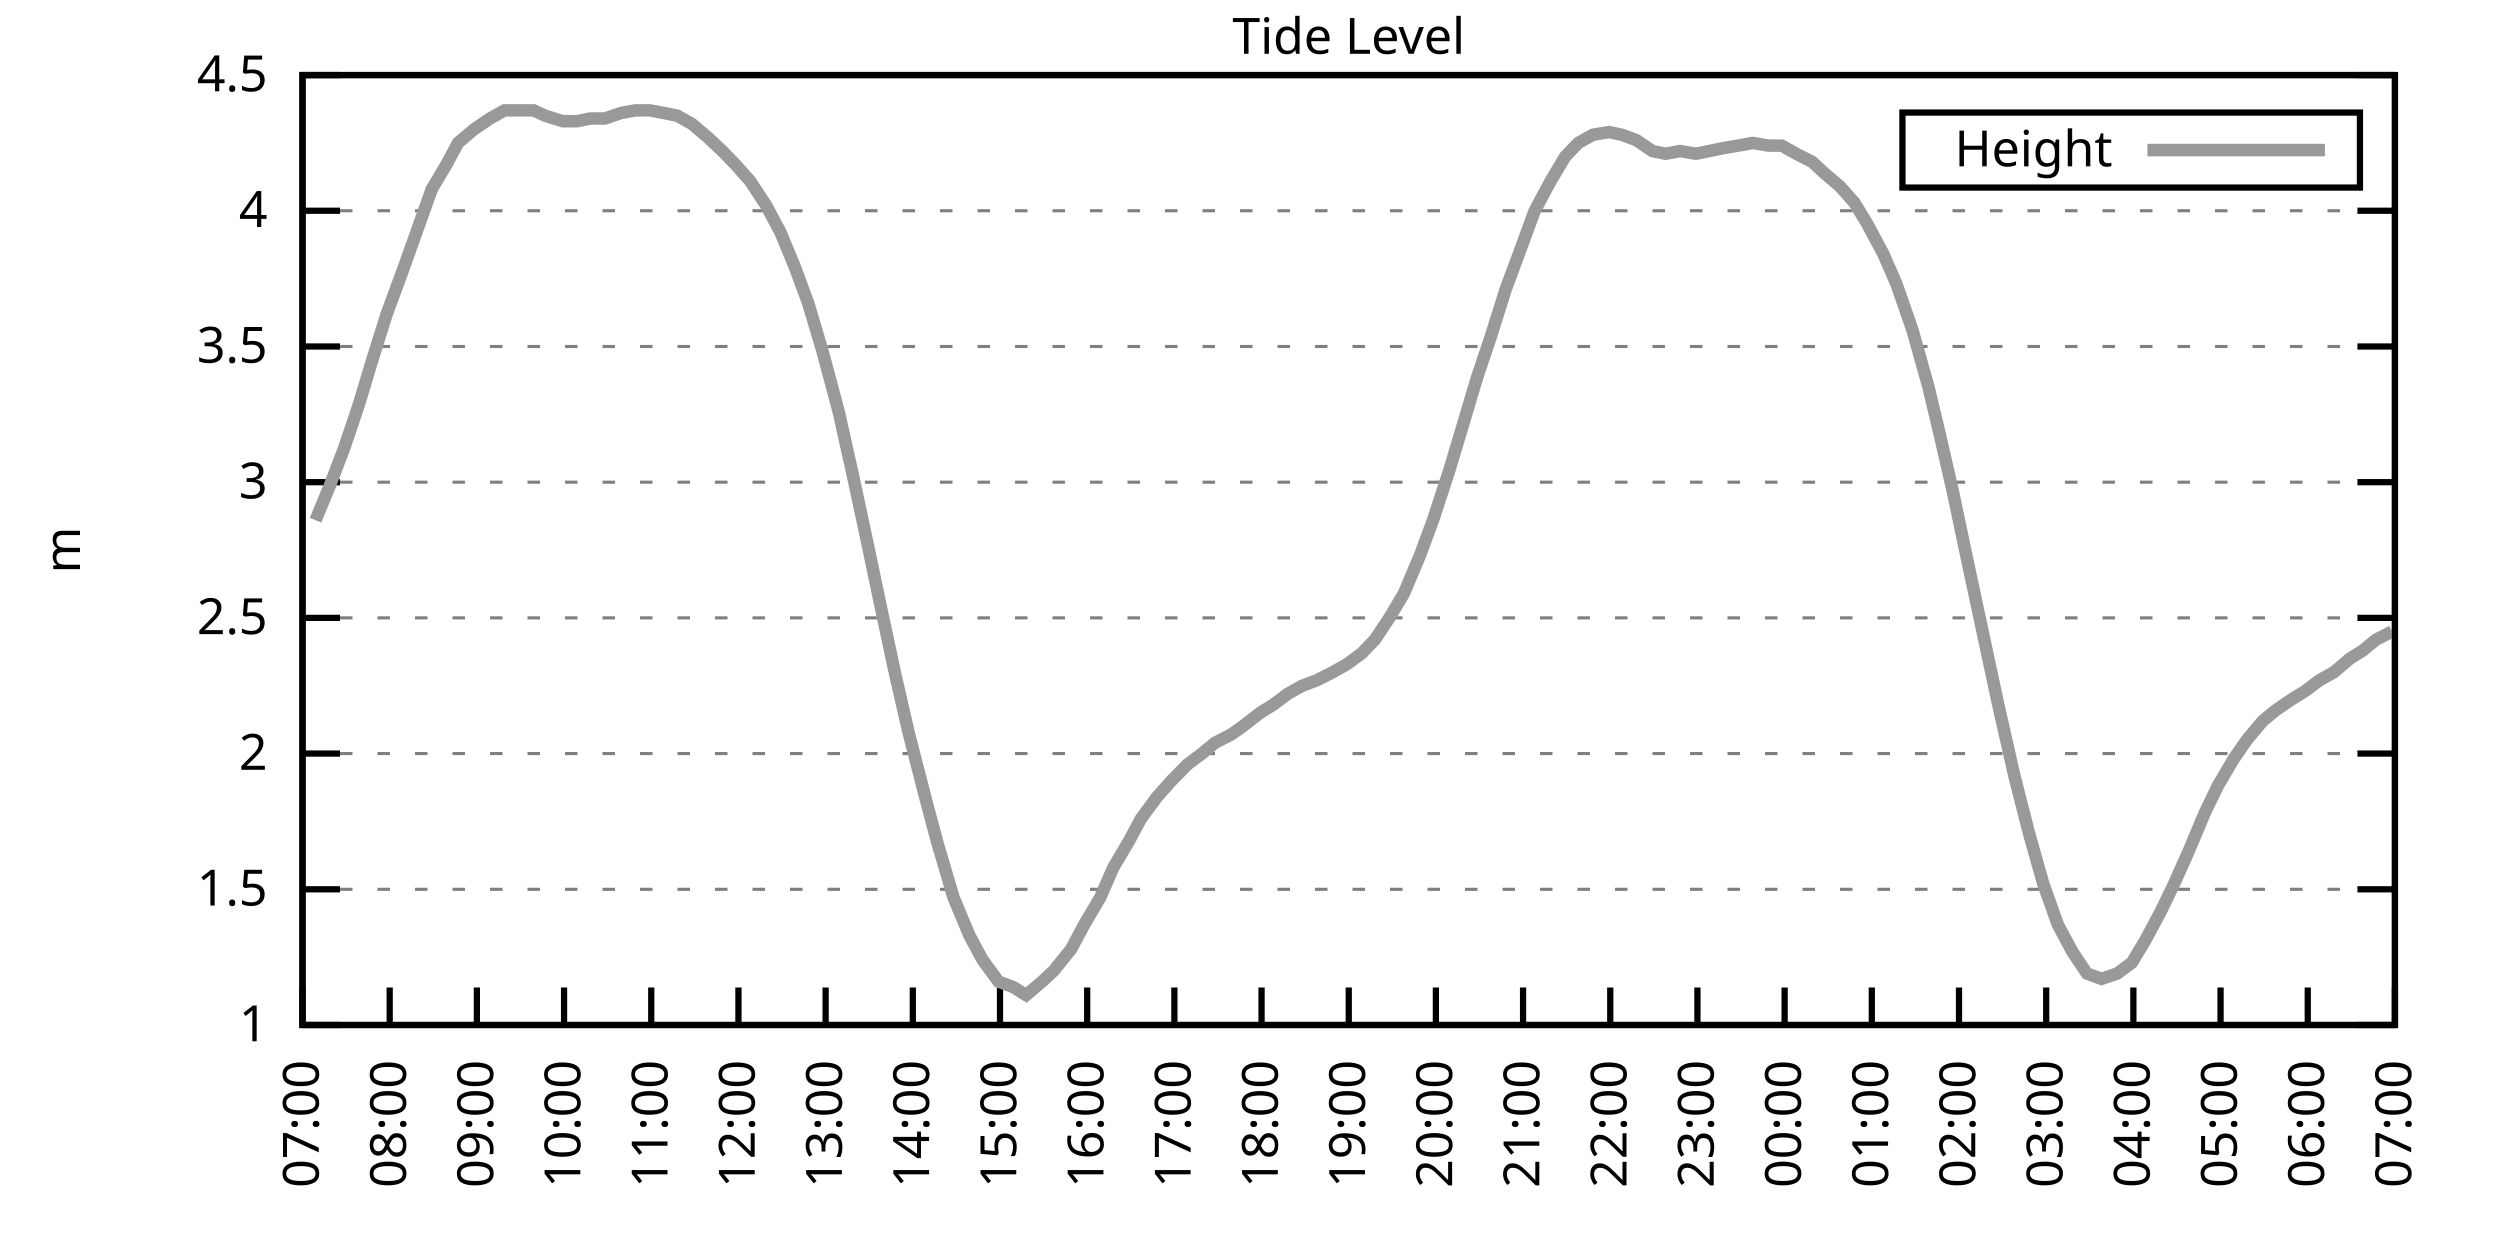
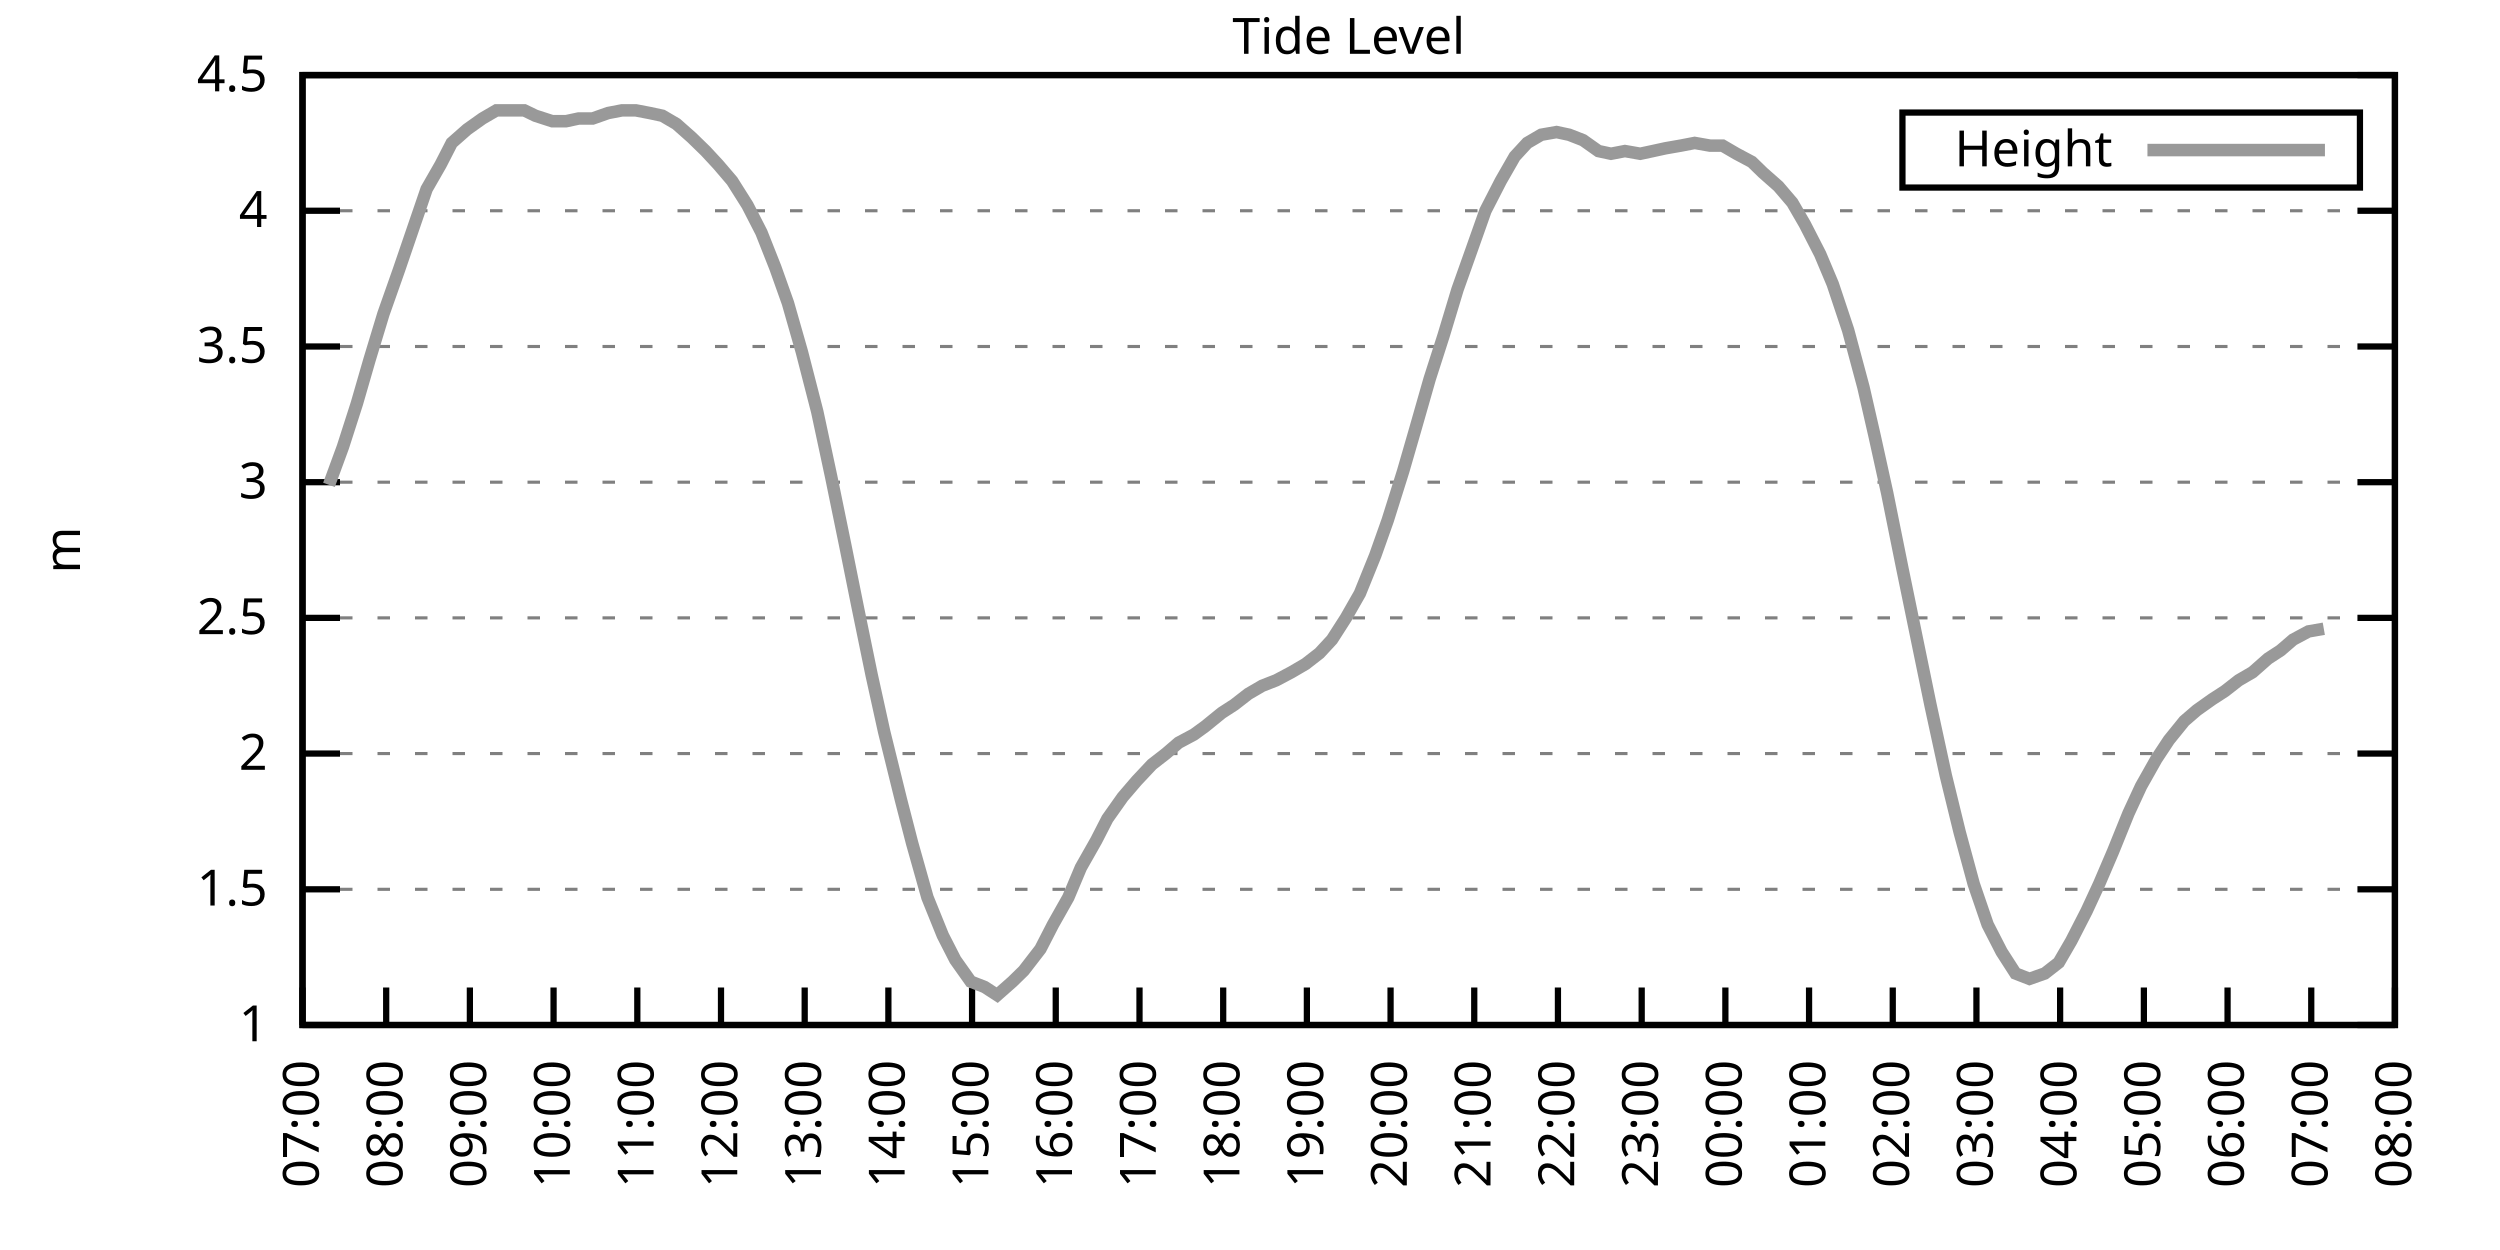
<svg xmlns="http://www.w3.org/2000/svg" xmlns:xlink="http://www.w3.org/1999/xlink" width="400" height="200" viewBox="0 0 400 200">
  <g id="gnuplot_canvas">
    <rect x="0" y="0" width="400" height="200" fill="none" />
    <defs>
      <circle id="gpDot" r="0.5" stroke-width="0.5" stroke="currentColor" />
      <path id="gpPt0" stroke-width="0.333" stroke="currentColor" d="M-1,0 h2 M0,-1 v2" />
      <path id="gpPt1" stroke-width="0.333" stroke="currentColor" d="M-1,-1 L1,1 M1,-1 L-1,1" />
      <path id="gpPt2" stroke-width="0.333" stroke="currentColor" d="M-1,0 L1,0 M0,-1 L0,1 M-1,-1 L1,1 M-1,1 L1,-1" />
      <rect id="gpPt3" stroke-width="0.333" stroke="currentColor" x="-1" y="-1" width="2" height="2" />
      <rect id="gpPt4" stroke-width="0.333" stroke="currentColor" fill="currentColor" x="-1" y="-1" width="2" height="2" />
      <circle id="gpPt5" stroke-width="0.333" stroke="currentColor" cx="0" cy="0" r="1" />
      <use xlink:href="#gpPt5" id="gpPt6" fill="currentColor" stroke="none" />
      <path id="gpPt7" stroke-width="0.333" stroke="currentColor" d="M0,-1.33 L-1.33,0.67 L1.33,0.67 z" />
      <use xlink:href="#gpPt7" id="gpPt8" fill="currentColor" stroke="none" />
      <use xlink:href="#gpPt7" id="gpPt9" stroke="currentColor" transform="rotate(180)" />
      <use xlink:href="#gpPt9" id="gpPt10" fill="currentColor" stroke="none" />
      <use xlink:href="#gpPt3" id="gpPt11" stroke="currentColor" transform="rotate(45)" />
      <use xlink:href="#gpPt11" id="gpPt12" fill="currentColor" stroke="none" />
      <path id="gpPt13" stroke-width="0.333" stroke="currentColor" d="M0,1.330 L1.265,0.411 L0.782,-1.067 L-0.782,-1.076 L-1.265,0.411 z" />
      <use xlink:href="#gpPt13" id="gpPt14" fill="currentColor" stroke="none" />
      <filter id="textbox" filterUnits="objectBoundingBox" x="0" y="0" height="1" width="1">
        <feFlood flood-color="white" flood-opacity="1" result="bgnd" />
        <feComposite in="SourceGraphic" in2="bgnd" operator="atop" />
      </filter>
      <filter id="greybox" filterUnits="objectBoundingBox" x="0" y="0" height="1" width="1">
        <feFlood flood-color="lightgrey" flood-opacity="1" result="grey" />
        <feComposite in="SourceGraphic" in2="grey" operator="atop" />
      </filter>
    </defs>
    <g fill="none" color="white" stroke="currentColor" stroke-width="1.00" stroke-linecap="butt" stroke-linejoin="miter">
</g>
    <g fill="none" color="black" stroke="currentColor" stroke-width="1.00" stroke-linecap="butt" stroke-linejoin="miter">
      <g stroke="none" shape-rendering="crispEdges">
        <polygon fill="rgb(255, 255, 255)" points="48.40,164.00 383.18,164.00 383.18,12.02 48.40,12.02 " />
      </g>
    </g>
    <g fill="none" color="black" stroke="currentColor" stroke-width="1.00" stroke-linecap="butt" stroke-linejoin="miter">
</g>
    <g fill="none" color="black" stroke="black" stroke-width="0.50" stroke-linecap="butt" stroke-linejoin="miter">
</g>
    <g fill="none" color="gray" stroke="currentColor" stroke-width="0.50" stroke-linecap="butt" stroke-linejoin="miter">
      <path stroke="gray" stroke-dasharray="2,4" class="gridline" d="M48.40,164.00 L383.19,164.00  " />
    </g>
    <g fill="none" color="gray" stroke="gray" stroke-width="1.00" stroke-linecap="butt" stroke-linejoin="miter">
</g>
    <g fill="none" color="black" stroke="currentColor" stroke-width="1.00" stroke-linecap="butt" stroke-linejoin="miter">
      <path stroke="black" d="M48.40,164.00 L54.40,164.00 M383.19,164.00 L377.19,164.00  " />
      <g transform="translate(42.80,166.60)" stroke="none" fill="black" font-family="Sans" font-size="8.00" text-anchor="end">
        <text>
          <tspan font-family="Sans"> 1</tspan>
        </text>
      </g>
    </g>
    <g fill="none" color="black" stroke="currentColor" stroke-width="1.00" stroke-linecap="butt" stroke-linejoin="miter">
</g>
    <g fill="none" color="black" stroke="black" stroke-width="0.50" stroke-linecap="butt" stroke-linejoin="miter">
</g>
    <g fill="none" color="gray" stroke="currentColor" stroke-width="0.50" stroke-linecap="butt" stroke-linejoin="miter">
      <path stroke="gray" stroke-dasharray="2,4" class="gridline" d="M48.40,142.29 L383.19,142.29  " />
    </g>
    <g fill="none" color="gray" stroke="gray" stroke-width="1.00" stroke-linecap="butt" stroke-linejoin="miter">
</g>
    <g fill="none" color="black" stroke="currentColor" stroke-width="1.00" stroke-linecap="butt" stroke-linejoin="miter">
      <path stroke="black" d="M48.40,142.29 L54.40,142.29 M383.19,142.29 L377.19,142.29  " />
      <g transform="translate(42.80,144.89)" stroke="none" fill="black" font-family="Sans" font-size="8.00" text-anchor="end">
        <text>
          <tspan font-family="Sans"> 1.5</tspan>
        </text>
      </g>
    </g>
    <g fill="none" color="black" stroke="currentColor" stroke-width="1.00" stroke-linecap="butt" stroke-linejoin="miter">
</g>
    <g fill="none" color="black" stroke="black" stroke-width="0.50" stroke-linecap="butt" stroke-linejoin="miter">
</g>
    <g fill="none" color="gray" stroke="currentColor" stroke-width="0.50" stroke-linecap="butt" stroke-linejoin="miter">
      <path stroke="gray" stroke-dasharray="2,4" class="gridline" d="M48.40,120.57 L383.19,120.57  " />
    </g>
    <g fill="none" color="gray" stroke="gray" stroke-width="1.00" stroke-linecap="butt" stroke-linejoin="miter">
</g>
    <g fill="none" color="black" stroke="currentColor" stroke-width="1.00" stroke-linecap="butt" stroke-linejoin="miter">
      <path stroke="black" d="M48.40,120.57 L54.40,120.57 M383.19,120.57 L377.19,120.57  " />
      <g transform="translate(42.80,123.17)" stroke="none" fill="black" font-family="Sans" font-size="8.00" text-anchor="end">
        <text>
          <tspan font-family="Sans"> 2</tspan>
        </text>
      </g>
    </g>
    <g fill="none" color="black" stroke="currentColor" stroke-width="1.00" stroke-linecap="butt" stroke-linejoin="miter">
</g>
    <g fill="none" color="black" stroke="black" stroke-width="0.50" stroke-linecap="butt" stroke-linejoin="miter">
</g>
    <g fill="none" color="gray" stroke="currentColor" stroke-width="0.50" stroke-linecap="butt" stroke-linejoin="miter">
      <path stroke="gray" stroke-dasharray="2,4" class="gridline" d="M48.40,98.86 L383.19,98.86  " />
    </g>
    <g fill="none" color="gray" stroke="gray" stroke-width="1.00" stroke-linecap="butt" stroke-linejoin="miter">
</g>
    <g fill="none" color="black" stroke="currentColor" stroke-width="1.00" stroke-linecap="butt" stroke-linejoin="miter">
      <path stroke="black" d="M48.40,98.86 L54.40,98.86 M383.19,98.86 L377.19,98.86  " />
      <g transform="translate(42.80,101.46)" stroke="none" fill="black" font-family="Sans" font-size="8.00" text-anchor="end">
        <text>
          <tspan font-family="Sans"> 2.5</tspan>
        </text>
      </g>
    </g>
    <g fill="none" color="black" stroke="currentColor" stroke-width="1.00" stroke-linecap="butt" stroke-linejoin="miter">
</g>
    <g fill="none" color="black" stroke="black" stroke-width="0.50" stroke-linecap="butt" stroke-linejoin="miter">
</g>
    <g fill="none" color="gray" stroke="currentColor" stroke-width="0.50" stroke-linecap="butt" stroke-linejoin="miter">
      <path stroke="gray" stroke-dasharray="2,4" class="gridline" d="M48.40,77.15 L383.19,77.15  " />
    </g>
    <g fill="none" color="gray" stroke="gray" stroke-width="1.00" stroke-linecap="butt" stroke-linejoin="miter">
</g>
    <g fill="none" color="black" stroke="currentColor" stroke-width="1.00" stroke-linecap="butt" stroke-linejoin="miter">
      <path stroke="black" d="M48.40,77.15 L54.40,77.15 M383.19,77.15 L377.19,77.15  " />
      <g transform="translate(42.80,79.75)" stroke="none" fill="black" font-family="Sans" font-size="8.00" text-anchor="end">
        <text>
          <tspan font-family="Sans"> 3</tspan>
        </text>
      </g>
    </g>
    <g fill="none" color="black" stroke="currentColor" stroke-width="1.00" stroke-linecap="butt" stroke-linejoin="miter">
</g>
    <g fill="none" color="black" stroke="black" stroke-width="0.50" stroke-linecap="butt" stroke-linejoin="miter">
</g>
    <g fill="none" color="gray" stroke="currentColor" stroke-width="0.50" stroke-linecap="butt" stroke-linejoin="miter">
      <path stroke="gray" stroke-dasharray="2,4" class="gridline" d="M48.40,55.44 L383.19,55.44  " />
    </g>
    <g fill="none" color="gray" stroke="gray" stroke-width="1.00" stroke-linecap="butt" stroke-linejoin="miter">
</g>
    <g fill="none" color="black" stroke="currentColor" stroke-width="1.00" stroke-linecap="butt" stroke-linejoin="miter">
      <path stroke="black" d="M48.40,55.44 L54.40,55.44 M383.19,55.44 L377.19,55.44  " />
      <g transform="translate(42.80,58.04)" stroke="none" fill="black" font-family="Sans" font-size="8.00" text-anchor="end">
        <text>
          <tspan font-family="Sans"> 3.5</tspan>
        </text>
      </g>
    </g>
    <g fill="none" color="black" stroke="currentColor" stroke-width="1.00" stroke-linecap="butt" stroke-linejoin="miter">
</g>
    <g fill="none" color="black" stroke="black" stroke-width="0.50" stroke-linecap="butt" stroke-linejoin="miter">
</g>
    <g fill="none" color="gray" stroke="currentColor" stroke-width="0.50" stroke-linecap="butt" stroke-linejoin="miter">
      <path stroke="gray" stroke-dasharray="2,4" class="gridline" d="M48.40,33.72 L383.19,33.72  " />
    </g>
    <g fill="none" color="gray" stroke="gray" stroke-width="1.00" stroke-linecap="butt" stroke-linejoin="miter">
</g>
    <g fill="none" color="black" stroke="currentColor" stroke-width="1.00" stroke-linecap="butt" stroke-linejoin="miter">
      <path stroke="black" d="M48.40,33.72 L54.40,33.72 M383.19,33.72 L377.19,33.72  " />
      <g transform="translate(42.80,36.32)" stroke="none" fill="black" font-family="Sans" font-size="8.00" text-anchor="end">
        <text>
          <tspan font-family="Sans"> 4</tspan>
        </text>
      </g>
    </g>
    <g fill="none" color="black" stroke="currentColor" stroke-width="1.00" stroke-linecap="butt" stroke-linejoin="miter">
</g>
    <g fill="none" color="black" stroke="black" stroke-width="0.50" stroke-linecap="butt" stroke-linejoin="miter">
</g>
    <g fill="none" color="gray" stroke="currentColor" stroke-width="0.50" stroke-linecap="butt" stroke-linejoin="miter">
      <path stroke="gray" stroke-dasharray="2,4" class="gridline" d="M48.40,12.01 L383.19,12.01  " />
    </g>
    <g fill="none" color="gray" stroke="gray" stroke-width="1.00" stroke-linecap="butt" stroke-linejoin="miter">
</g>
    <g fill="none" color="black" stroke="currentColor" stroke-width="1.00" stroke-linecap="butt" stroke-linejoin="miter">
      <path stroke="black" d="M48.40,12.01 L54.40,12.01 M383.19,12.01 L377.19,12.01  " />
      <g transform="translate(42.80,14.61)" stroke="none" fill="black" font-family="Sans" font-size="8.00" text-anchor="end">
        <text>
          <tspan font-family="Sans"> 4.5</tspan>
        </text>
      </g>
    </g>
    <g fill="none" color="black" stroke="currentColor" stroke-width="1.00" stroke-linecap="butt" stroke-linejoin="miter">
      <path stroke="black" d="M48.40,164.00 L48.40,158.00  " />
      <g transform="translate(51.00,169.60) rotate(270.00)" stroke="none" fill="black" font-family="Sans" font-size="8.00" text-anchor="end">
        <text>
          <tspan font-family="Sans">07:00</tspan>
        </text>
      </g>
    </g>
    <g fill="none" color="black" stroke="currentColor" stroke-width="1.00" stroke-linecap="butt" stroke-linejoin="miter">
-       <path stroke="black" d="M62.35,164.00 L62.35,158.00  " />
-       <g transform="translate(64.95,169.60) rotate(270.00)" stroke="none" fill="black" font-family="Sans" font-size="8.00" text-anchor="end">
+       <path stroke="black" d="M61.79,164.00 L61.79,158.00  " />
+       <g transform="translate(64.39,169.60) rotate(270.00)" stroke="none" fill="black" font-family="Sans" font-size="8.00" text-anchor="end">
        <text>
          <tspan font-family="Sans">08:00</tspan>
        </text>
      </g>
    </g>
    <g fill="none" color="black" stroke="currentColor" stroke-width="1.00" stroke-linecap="butt" stroke-linejoin="miter">
-       <path stroke="black" d="M76.30,164.00 L76.30,158.00  " />
-       <g transform="translate(78.90,169.60) rotate(270.00)" stroke="none" fill="black" font-family="Sans" font-size="8.00" text-anchor="end">
+       <path stroke="black" d="M75.18,164.00 L75.18,158.00  " />
+       <g transform="translate(77.78,169.60) rotate(270.00)" stroke="none" fill="black" font-family="Sans" font-size="8.00" text-anchor="end">
        <text>
          <tspan font-family="Sans">09:00</tspan>
        </text>
      </g>
    </g>
    <g fill="none" color="black" stroke="currentColor" stroke-width="1.00" stroke-linecap="butt" stroke-linejoin="miter">
-       <path stroke="black" d="M90.25,164.00 L90.25,158.00  " />
-       <g transform="translate(92.85,169.60) rotate(270.00)" stroke="none" fill="black" font-family="Sans" font-size="8.00" text-anchor="end">
+       <path stroke="black" d="M88.57,164.00 L88.57,158.00  " />
+       <g transform="translate(91.17,169.60) rotate(270.00)" stroke="none" fill="black" font-family="Sans" font-size="8.00" text-anchor="end">
        <text>
          <tspan font-family="Sans">10:00</tspan>
        </text>
      </g>
    </g>
    <g fill="none" color="black" stroke="currentColor" stroke-width="1.00" stroke-linecap="butt" stroke-linejoin="miter">
-       <path stroke="black" d="M104.20,164.00 L104.20,158.00  " />
-       <g transform="translate(106.80,169.60) rotate(270.00)" stroke="none" fill="black" font-family="Sans" font-size="8.00" text-anchor="end">
+       <path stroke="black" d="M101.97,164.00 L101.97,158.00  " />
+       <g transform="translate(104.57,169.60) rotate(270.00)" stroke="none" fill="black" font-family="Sans" font-size="8.00" text-anchor="end">
        <text>
          <tspan font-family="Sans">11:00</tspan>
        </text>
      </g>
    </g>
    <g fill="none" color="black" stroke="currentColor" stroke-width="1.00" stroke-linecap="butt" stroke-linejoin="miter">
-       <path stroke="black" d="M118.15,164.00 L118.15,158.00  " />
-       <g transform="translate(120.75,169.60) rotate(270.00)" stroke="none" fill="black" font-family="Sans" font-size="8.00" text-anchor="end">
+       <path stroke="black" d="M115.36,164.00 L115.36,158.00  " />
+       <g transform="translate(117.96,169.60) rotate(270.00)" stroke="none" fill="black" font-family="Sans" font-size="8.00" text-anchor="end">
        <text>
          <tspan font-family="Sans">12:00</tspan>
        </text>
      </g>
    </g>
    <g fill="none" color="black" stroke="currentColor" stroke-width="1.00" stroke-linecap="butt" stroke-linejoin="miter">
-       <path stroke="black" d="M132.10,164.00 L132.10,158.00  " />
-       <g transform="translate(134.70,169.60) rotate(270.00)" stroke="none" fill="black" font-family="Sans" font-size="8.00" text-anchor="end">
+       <path stroke="black" d="M128.75,164.00 L128.75,158.00  " />
+       <g transform="translate(131.35,169.60) rotate(270.00)" stroke="none" fill="black" font-family="Sans" font-size="8.00" text-anchor="end">
        <text>
          <tspan font-family="Sans">13:00</tspan>
        </text>
      </g>
    </g>
    <g fill="none" color="black" stroke="currentColor" stroke-width="1.00" stroke-linecap="butt" stroke-linejoin="miter">
-       <path stroke="black" d="M146.05,164.00 L146.05,158.00  " />
-       <g transform="translate(148.65,169.60) rotate(270.00)" stroke="none" fill="black" font-family="Sans" font-size="8.00" text-anchor="end">
+       <path stroke="black" d="M142.14,164.00 L142.14,158.00  " />
+       <g transform="translate(144.74,169.60) rotate(270.00)" stroke="none" fill="black" font-family="Sans" font-size="8.00" text-anchor="end">
        <text>
          <tspan font-family="Sans">14:00</tspan>
        </text>
      </g>
    </g>
    <g fill="none" color="black" stroke="currentColor" stroke-width="1.00" stroke-linecap="butt" stroke-linejoin="miter">
-       <path stroke="black" d="M160.00,164.00 L160.00,158.00  " />
-       <g transform="translate(162.60,169.60) rotate(270.00)" stroke="none" fill="black" font-family="Sans" font-size="8.00" text-anchor="end">
+       <path stroke="black" d="M155.53,164.00 L155.53,158.00  " />
+       <g transform="translate(158.13,169.60) rotate(270.00)" stroke="none" fill="black" font-family="Sans" font-size="8.00" text-anchor="end">
        <text>
          <tspan font-family="Sans">15:00</tspan>
        </text>
      </g>
    </g>
    <g fill="none" color="black" stroke="currentColor" stroke-width="1.00" stroke-linecap="butt" stroke-linejoin="miter">
-       <path stroke="black" d="M173.95,164.00 L173.95,158.00  " />
-       <g transform="translate(176.55,169.60) rotate(270.00)" stroke="none" fill="black" font-family="Sans" font-size="8.00" text-anchor="end">
+       <path stroke="black" d="M168.92,164.00 L168.92,158.00  " />
+       <g transform="translate(171.52,169.60) rotate(270.00)" stroke="none" fill="black" font-family="Sans" font-size="8.00" text-anchor="end">
        <text>
          <tspan font-family="Sans">16:00</tspan>
        </text>
      </g>
    </g>
    <g fill="none" color="black" stroke="currentColor" stroke-width="1.00" stroke-linecap="butt" stroke-linejoin="miter">
-       <path stroke="black" d="M187.90,164.00 L187.90,158.00  " />
-       <g transform="translate(190.50,169.60) rotate(270.00)" stroke="none" fill="black" font-family="Sans" font-size="8.00" text-anchor="end">
+       <path stroke="black" d="M182.32,164.00 L182.32,158.00  " />
+       <g transform="translate(184.92,169.60) rotate(270.00)" stroke="none" fill="black" font-family="Sans" font-size="8.00" text-anchor="end">
        <text>
          <tspan font-family="Sans">17:00</tspan>
        </text>
      </g>
    </g>
    <g fill="none" color="black" stroke="currentColor" stroke-width="1.00" stroke-linecap="butt" stroke-linejoin="miter">
-       <path stroke="black" d="M201.85,164.00 L201.85,158.00  " />
-       <g transform="translate(204.45,169.60) rotate(270.00)" stroke="none" fill="black" font-family="Sans" font-size="8.00" text-anchor="end">
+       <path stroke="black" d="M195.71,164.00 L195.71,158.00  " />
+       <g transform="translate(198.31,169.60) rotate(270.00)" stroke="none" fill="black" font-family="Sans" font-size="8.00" text-anchor="end">
        <text>
          <tspan font-family="Sans">18:00</tspan>
        </text>
      </g>
    </g>
    <g fill="none" color="black" stroke="currentColor" stroke-width="1.00" stroke-linecap="butt" stroke-linejoin="miter">
-       <path stroke="black" d="M215.80,164.00 L215.80,158.00  " />
-       <g transform="translate(218.40,169.60) rotate(270.00)" stroke="none" fill="black" font-family="Sans" font-size="8.00" text-anchor="end">
+       <path stroke="black" d="M209.10,164.00 L209.10,158.00  " />
+       <g transform="translate(211.70,169.60) rotate(270.00)" stroke="none" fill="black" font-family="Sans" font-size="8.00" text-anchor="end">
        <text>
          <tspan font-family="Sans">19:00</tspan>
        </text>
      </g>
    </g>
    <g fill="none" color="black" stroke="currentColor" stroke-width="1.00" stroke-linecap="butt" stroke-linejoin="miter">
-       <path stroke="black" d="M229.74,164.00 L229.74,158.00  " />
-       <g transform="translate(232.34,169.60) rotate(270.00)" stroke="none" fill="black" font-family="Sans" font-size="8.00" text-anchor="end">
+       <path stroke="black" d="M222.49,164.00 L222.49,158.00  " />
+       <g transform="translate(225.09,169.60) rotate(270.00)" stroke="none" fill="black" font-family="Sans" font-size="8.00" text-anchor="end">
        <text>
          <tspan font-family="Sans">20:00</tspan>
        </text>
      </g>
    </g>
    <g fill="none" color="black" stroke="currentColor" stroke-width="1.00" stroke-linecap="butt" stroke-linejoin="miter">
-       <path stroke="black" d="M243.69,164.00 L243.69,158.00  " />
-       <g transform="translate(246.29,169.60) rotate(270.00)" stroke="none" fill="black" font-family="Sans" font-size="8.00" text-anchor="end">
+       <path stroke="black" d="M235.88,164.00 L235.88,158.00  " />
+       <g transform="translate(238.48,169.60) rotate(270.00)" stroke="none" fill="black" font-family="Sans" font-size="8.00" text-anchor="end">
        <text>
          <tspan font-family="Sans">21:00</tspan>
        </text>
      </g>
    </g>
    <g fill="none" color="black" stroke="currentColor" stroke-width="1.00" stroke-linecap="butt" stroke-linejoin="miter">
-       <path stroke="black" d="M257.64,164.00 L257.64,158.00  " />
-       <g transform="translate(260.24,169.60) rotate(270.00)" stroke="none" fill="black" font-family="Sans" font-size="8.00" text-anchor="end">
+       <path stroke="black" d="M249.27,164.00 L249.27,158.00  " />
+       <g transform="translate(251.87,169.60) rotate(270.00)" stroke="none" fill="black" font-family="Sans" font-size="8.00" text-anchor="end">
        <text>
          <tspan font-family="Sans">22:00</tspan>
        </text>
      </g>
    </g>
    <g fill="none" color="black" stroke="currentColor" stroke-width="1.00" stroke-linecap="butt" stroke-linejoin="miter">
-       <path stroke="black" d="M271.59,164.00 L271.59,158.00  " />
-       <g transform="translate(274.19,169.60) rotate(270.00)" stroke="none" fill="black" font-family="Sans" font-size="8.00" text-anchor="end">
+       <path stroke="black" d="M262.67,164.00 L262.67,158.00  " />
+       <g transform="translate(265.27,169.60) rotate(270.00)" stroke="none" fill="black" font-family="Sans" font-size="8.00" text-anchor="end">
        <text>
          <tspan font-family="Sans">23:00</tspan>
        </text>
      </g>
    </g>
    <g fill="none" color="black" stroke="currentColor" stroke-width="1.00" stroke-linecap="butt" stroke-linejoin="miter">
-       <path stroke="black" d="M285.54,164.00 L285.54,158.00  " />
-       <g transform="translate(288.14,169.60) rotate(270.00)" stroke="none" fill="black" font-family="Sans" font-size="8.00" text-anchor="end">
+       <path stroke="black" d="M276.06,164.00 L276.06,158.00  " />
+       <g transform="translate(278.66,169.60) rotate(270.00)" stroke="none" fill="black" font-family="Sans" font-size="8.00" text-anchor="end">
        <text>
          <tspan font-family="Sans">00:00</tspan>
        </text>
      </g>
    </g>
    <g fill="none" color="black" stroke="currentColor" stroke-width="1.00" stroke-linecap="butt" stroke-linejoin="miter">
-       <path stroke="black" d="M299.49,164.00 L299.49,158.00  " />
-       <g transform="translate(302.09,169.60) rotate(270.00)" stroke="none" fill="black" font-family="Sans" font-size="8.00" text-anchor="end">
+       <path stroke="black" d="M289.45,164.00 L289.45,158.00  " />
+       <g transform="translate(292.05,169.60) rotate(270.00)" stroke="none" fill="black" font-family="Sans" font-size="8.00" text-anchor="end">
        <text>
          <tspan font-family="Sans">01:00</tspan>
        </text>
      </g>
    </g>
    <g fill="none" color="black" stroke="currentColor" stroke-width="1.00" stroke-linecap="butt" stroke-linejoin="miter">
-       <path stroke="black" d="M313.44,164.00 L313.44,158.00  " />
-       <g transform="translate(316.04,169.60) rotate(270.00)" stroke="none" fill="black" font-family="Sans" font-size="8.00" text-anchor="end">
+       <path stroke="black" d="M302.84,164.00 L302.84,158.00  " />
+       <g transform="translate(305.44,169.60) rotate(270.00)" stroke="none" fill="black" font-family="Sans" font-size="8.00" text-anchor="end">
        <text>
          <tspan font-family="Sans">02:00</tspan>
        </text>
      </g>
    </g>
    <g fill="none" color="black" stroke="currentColor" stroke-width="1.00" stroke-linecap="butt" stroke-linejoin="miter">
-       <path stroke="black" d="M327.39,164.00 L327.39,158.00  " />
-       <g transform="translate(329.99,169.60) rotate(270.00)" stroke="none" fill="black" font-family="Sans" font-size="8.00" text-anchor="end">
+       <path stroke="black" d="M316.23,164.00 L316.23,158.00  " />
+       <g transform="translate(318.83,169.60) rotate(270.00)" stroke="none" fill="black" font-family="Sans" font-size="8.00" text-anchor="end">
        <text>
          <tspan font-family="Sans">03:00</tspan>
        </text>
      </g>
    </g>
    <g fill="none" color="black" stroke="currentColor" stroke-width="1.00" stroke-linecap="butt" stroke-linejoin="miter">
-       <path stroke="black" d="M341.34,164.00 L341.34,158.00  " />
-       <g transform="translate(343.94,169.60) rotate(270.00)" stroke="none" fill="black" font-family="Sans" font-size="8.00" text-anchor="end">
+       <path stroke="black" d="M329.62,164.00 L329.62,158.00  " />
+       <g transform="translate(332.22,169.60) rotate(270.00)" stroke="none" fill="black" font-family="Sans" font-size="8.00" text-anchor="end">
        <text>
          <tspan font-family="Sans">04:00</tspan>
        </text>
      </g>
    </g>
    <g fill="none" color="black" stroke="currentColor" stroke-width="1.00" stroke-linecap="butt" stroke-linejoin="miter">
-       <path stroke="black" d="M355.29,164.00 L355.29,158.00  " />
-       <g transform="translate(357.89,169.60) rotate(270.00)" stroke="none" fill="black" font-family="Sans" font-size="8.00" text-anchor="end">
+       <path stroke="black" d="M343.02,164.00 L343.02,158.00  " />
+       <g transform="translate(345.62,169.60) rotate(270.00)" stroke="none" fill="black" font-family="Sans" font-size="8.00" text-anchor="end">
        <text>
          <tspan font-family="Sans">05:00</tspan>
        </text>
      </g>
    </g>
    <g fill="none" color="black" stroke="currentColor" stroke-width="1.00" stroke-linecap="butt" stroke-linejoin="miter">
-       <path stroke="black" d="M369.24,164.00 L369.24,158.00  " />
-       <g transform="translate(371.84,169.60) rotate(270.00)" stroke="none" fill="black" font-family="Sans" font-size="8.00" text-anchor="end">
+       <path stroke="black" d="M356.41,164.00 L356.41,158.00  " />
+       <g transform="translate(359.01,169.60) rotate(270.00)" stroke="none" fill="black" font-family="Sans" font-size="8.00" text-anchor="end">
        <text>
          <tspan font-family="Sans">06:00</tspan>
+         </text>
+       </g>
+     </g>
+     <g fill="none" color="black" stroke="currentColor" stroke-width="1.00" stroke-linecap="butt" stroke-linejoin="miter">
+       <path stroke="black" d="M369.80,164.00 L369.80,158.00  " />
+       <g transform="translate(372.40,169.60) rotate(270.00)" stroke="none" fill="black" font-family="Sans" font-size="8.00" text-anchor="end">
+         <text>
+           <tspan font-family="Sans">07:00</tspan>
        </text>
      </g>
    </g>
    <g fill="none" color="black" stroke="currentColor" stroke-width="1.00" stroke-linecap="butt" stroke-linejoin="miter">
      <path stroke="black" d="M383.19,164.00 L383.19,158.00  " />
      <g transform="translate(385.79,169.60) rotate(270.00)" stroke="none" fill="black" font-family="Sans" font-size="8.00" text-anchor="end">
        <text>
-           <tspan font-family="Sans">07:00</tspan>
+           <tspan font-family="Sans">08:00</tspan>
        </text>
      </g>
    </g>
    <g fill="none" color="black" stroke="currentColor" stroke-width="1.00" stroke-linecap="butt" stroke-linejoin="miter">
</g>
    <g fill="none" color="black" stroke="currentColor" stroke-width="1.00" stroke-linecap="butt" stroke-linejoin="miter">
      <path stroke="black" d="M48.40,12.01 L48.40,164.00 L383.19,164.00 L383.19,12.01 L48.40,12.01 Z  " />
    </g>
    <g fill="none" color="black" stroke="currentColor" stroke-width="1.00" stroke-linecap="butt" stroke-linejoin="miter">
</g>
    <g fill="none" color="black" stroke="currentColor" stroke-width="1.00" stroke-linecap="butt" stroke-linejoin="miter">
      <path stroke="black" d="M304.39,30.01 L304.39,18.01 L377.59,18.01 L377.59,30.01 L304.39,30.01 Z  " />
    </g>
    <g id="Tide_level_plot_1">
      <g fill="none" color="white" stroke="black" stroke-width="2.00" stroke-linecap="butt" stroke-linejoin="miter">
</g>
      <g fill="none" color="black" stroke="currentColor" stroke-width="2.00" stroke-linecap="butt" stroke-linejoin="miter">
        <g transform="translate(337.99,26.61)" stroke="none" fill="black" font-family="Sans" font-size="8.00" text-anchor="end">
          <text>
            <tspan font-family="Sans">Height</tspan>
          </text>
        </g>
      </g>
      <g fill="none" color="black" stroke="currentColor" stroke-width="2.00" stroke-linecap="butt" stroke-linejoin="miter">
-         <path stroke="rgb(153, 153, 153)" d="M343.59,24.01 L371.99,24.01 M50.49,83.23 L52.82,77.58 L55.14,71.50 L57.47,64.56 L59.56,57.61 L61.88,50.22   L64.44,43.28 L66.77,36.76 L69.09,30.25 L71.42,26.34 L73.28,22.87 L75.83,20.70 L78.39,18.96 L80.72,17.66   L83.04,17.66 L85.37,17.66 L87.23,18.52 L90.02,19.39 L92.34,19.39 L94.43,18.96 L96.76,18.96 L99.32,18.09   L101.64,17.66 L103.97,17.66 L106.29,18.09 L108.38,18.52 L110.71,19.83 L113.27,22.00 L115.59,24.17 L117.68,26.34   L120.01,28.95 L122.57,32.85 L124.89,37.20 L127.22,42.84 L129.31,48.49 L131.63,56.30 L134.19,65.86 L136.51,76.28   L138.84,87.14 L140.93,97.12 L143.26,107.98 L145.35,117.10 L148.14,127.96 L150.00,134.90 L152.56,143.59 L155.11,149.67   L157.21,153.58 L159.76,157.05 L162.09,157.92 L164.18,159.22 L166.74,157.05 L168.60,155.31 L171.39,151.84 L173.48,147.93   L176.04,143.59 L178.13,138.81 L180.69,134.47 L182.55,131.00 L185.11,127.52 L187.43,124.92 L189.99,122.31 L192.31,120.57   L194.41,118.84 L196.96,117.53 L198.82,116.23 L201.61,114.06 L203.71,112.76 L206.03,111.02 L208.36,109.72 L210.68,108.85   L213.24,107.55 L215.56,106.24 L217.89,104.51 L219.98,102.34 L222.30,98.86 L224.63,94.95 L227.19,88.87 L229.28,83.23   L231.84,75.41 L233.93,68.46 L236.25,60.65 L238.58,53.70 L240.90,46.32 L243.00,40.67 L245.55,33.72 L248.11,28.95   L250.44,25.04 L252.53,22.87 L254.85,21.56 L257.41,21.13 L259.50,21.56 L261.83,22.43 L264.39,24.17 L266.48,24.60   L268.80,24.17 L271.36,24.60 L273.45,24.17 L275.55,23.73 L278.10,23.30 L280.43,22.87 L282.99,23.30 L285.08,23.30   L287.40,24.60 L289.96,25.91 L291.82,27.64 L294.38,29.81 L296.70,32.42 L298.80,35.89 L301.35,40.67 L303.44,45.45   L306.00,52.83 L308.56,61.95 L310.42,69.77 L312.51,78.89 L315.07,91.04 L317.86,104.07 L319.72,112.76 L322.28,124.05   L324.60,133.17 L326.93,141.42 L329.25,147.93 L331.58,152.28 L333.90,155.75 L336.23,156.62 L338.78,155.75 L341.11,154.01   L343.20,150.54 L345.76,145.76 L347.85,141.42 L350.18,136.21 L352.73,130.13 L354.83,125.79 L357.38,121.44 L359.48,118.40   L362.03,115.36 L364.13,113.63 L366.68,111.89 L368.78,110.59 L371.10,108.85 L373.43,107.55 L375.98,105.38 L378.08,104.07   L380.17,102.34 L382.73,101.03  " />
+         <path stroke="rgb(153, 153, 153)" d="M343.59,24.01 L371.99,24.01 M52.64,77.58 L54.87,71.50 L57.10,64.56 L59.11,57.61 L61.35,50.22 L63.80,43.28   L66.03,36.76 L68.26,30.25 L70.50,26.34 L72.28,22.87 L74.74,20.70 L77.19,18.96 L79.42,17.66 L81.66,17.66   L83.89,17.66 L85.67,18.52 L88.35,19.39 L90.58,19.39 L92.59,18.96 L94.82,18.96 L97.28,18.09 L99.51,17.66   L101.74,17.66 L103.98,18.09 L105.98,18.52 L108.22,19.83 L110.67,22.00 L112.90,24.17 L114.91,26.34 L117.14,28.95   L119.60,32.85 L121.83,37.20 L124.06,42.84 L126.07,48.49 L128.30,56.30 L130.76,65.86 L132.99,76.28 L135.22,87.14   L137.23,97.12 L139.46,107.98 L141.47,117.10 L144.15,127.96 L145.94,134.90 L148.39,143.59 L150.85,149.67 L152.85,153.58   L155.31,157.05 L157.54,157.92 L159.55,159.22 L162.01,157.05 L163.79,155.31 L166.47,151.84 L168.48,147.93 L170.93,143.59   L172.94,138.81 L175.40,134.47 L177.18,131.00 L179.64,127.52 L181.87,124.92 L184.32,122.31 L186.56,120.57 L188.57,118.84   L191.02,117.53 L192.81,116.23 L195.48,114.06 L197.49,112.76 L199.73,111.02 L201.96,109.72 L204.19,108.85 L206.64,107.55   L208.88,106.24 L211.11,104.51 L213.12,102.34 L215.35,98.86 L217.58,94.95 L220.04,88.87 L222.04,83.23 L224.50,75.41   L226.51,68.46 L228.74,60.65 L230.97,53.70 L233.20,46.32 L235.21,40.67 L237.67,33.72 L240.12,28.95 L242.36,25.04   L244.36,22.87 L246.60,21.56 L249.05,21.13 L251.06,21.56 L253.29,22.43 L255.75,24.17 L257.76,24.60 L259.99,24.17   L262.44,24.60 L264.45,24.17 L266.46,23.73 L268.92,23.30 L271.15,22.87 L273.60,23.30 L275.61,23.30 L277.84,24.60   L280.30,25.91 L282.08,27.64 L284.54,29.81 L286.77,32.42 L288.78,35.89 L291.23,40.67 L293.24,45.45 L295.70,52.83   L298.15,61.95 L299.94,69.77 L301.95,78.89 L304.40,91.04 L307.08,104.07 L308.87,112.76 L311.32,124.05 L313.55,133.17   L315.79,141.42 L318.02,147.93 L320.25,152.28 L322.48,155.75 L324.71,156.62 L327.17,155.75 L329.40,154.01 L331.41,150.54   L333.86,145.76 L335.87,141.42 L338.10,136.21 L340.56,130.13 L342.57,125.79 L345.02,121.44 L347.03,118.40 L349.49,115.36   L351.50,113.63 L353.95,111.89 L355.96,110.59 L358.19,108.85 L360.42,107.55 L362.88,105.38 L364.89,104.07 L366.90,102.34   L369.35,101.03 L371.81,100.60  " />
      </g>
    </g>
    <g fill="none" color="black" stroke="currentColor" stroke-width="2.00" stroke-linecap="butt" stroke-linejoin="miter">
</g>
    <g fill="none" color="black" stroke="black" stroke-width="1.00" stroke-linecap="butt" stroke-linejoin="miter">
</g>
    <g fill="none" color="black" stroke="currentColor" stroke-width="1.00" stroke-linecap="butt" stroke-linejoin="miter">
      <path stroke="black" d="M48.40,12.01 L48.40,164.00 L383.19,164.00 L383.19,12.01 L48.40,12.01 Z  " />
      <g transform="translate(12.80,88.01) rotate(270.00)" stroke="none" fill="black" font-family="Sans" font-size="8.00" text-anchor="middle">
        <text>
          <tspan font-family="Sans">m</tspan>
        </text>
      </g>
    </g>
    <g fill="none" color="black" stroke="currentColor" stroke-width="1.00" stroke-linecap="butt" stroke-linejoin="miter">
</g>
    <g fill="none" color="black" stroke="currentColor" stroke-width="1.00" stroke-linecap="butt" stroke-linejoin="miter">
      <g transform="translate(215.79,8.61)" stroke="none" fill="black" font-family="Sans" font-size="8.00" text-anchor="middle">
        <text>
          <tspan font-family="Sans">Tide Level</tspan>
        </text>
      </g>
    </g>
    <g fill="none" color="black" stroke="currentColor" stroke-width="1.00" stroke-linecap="butt" stroke-linejoin="miter">
</g>
  </g>
</svg>
